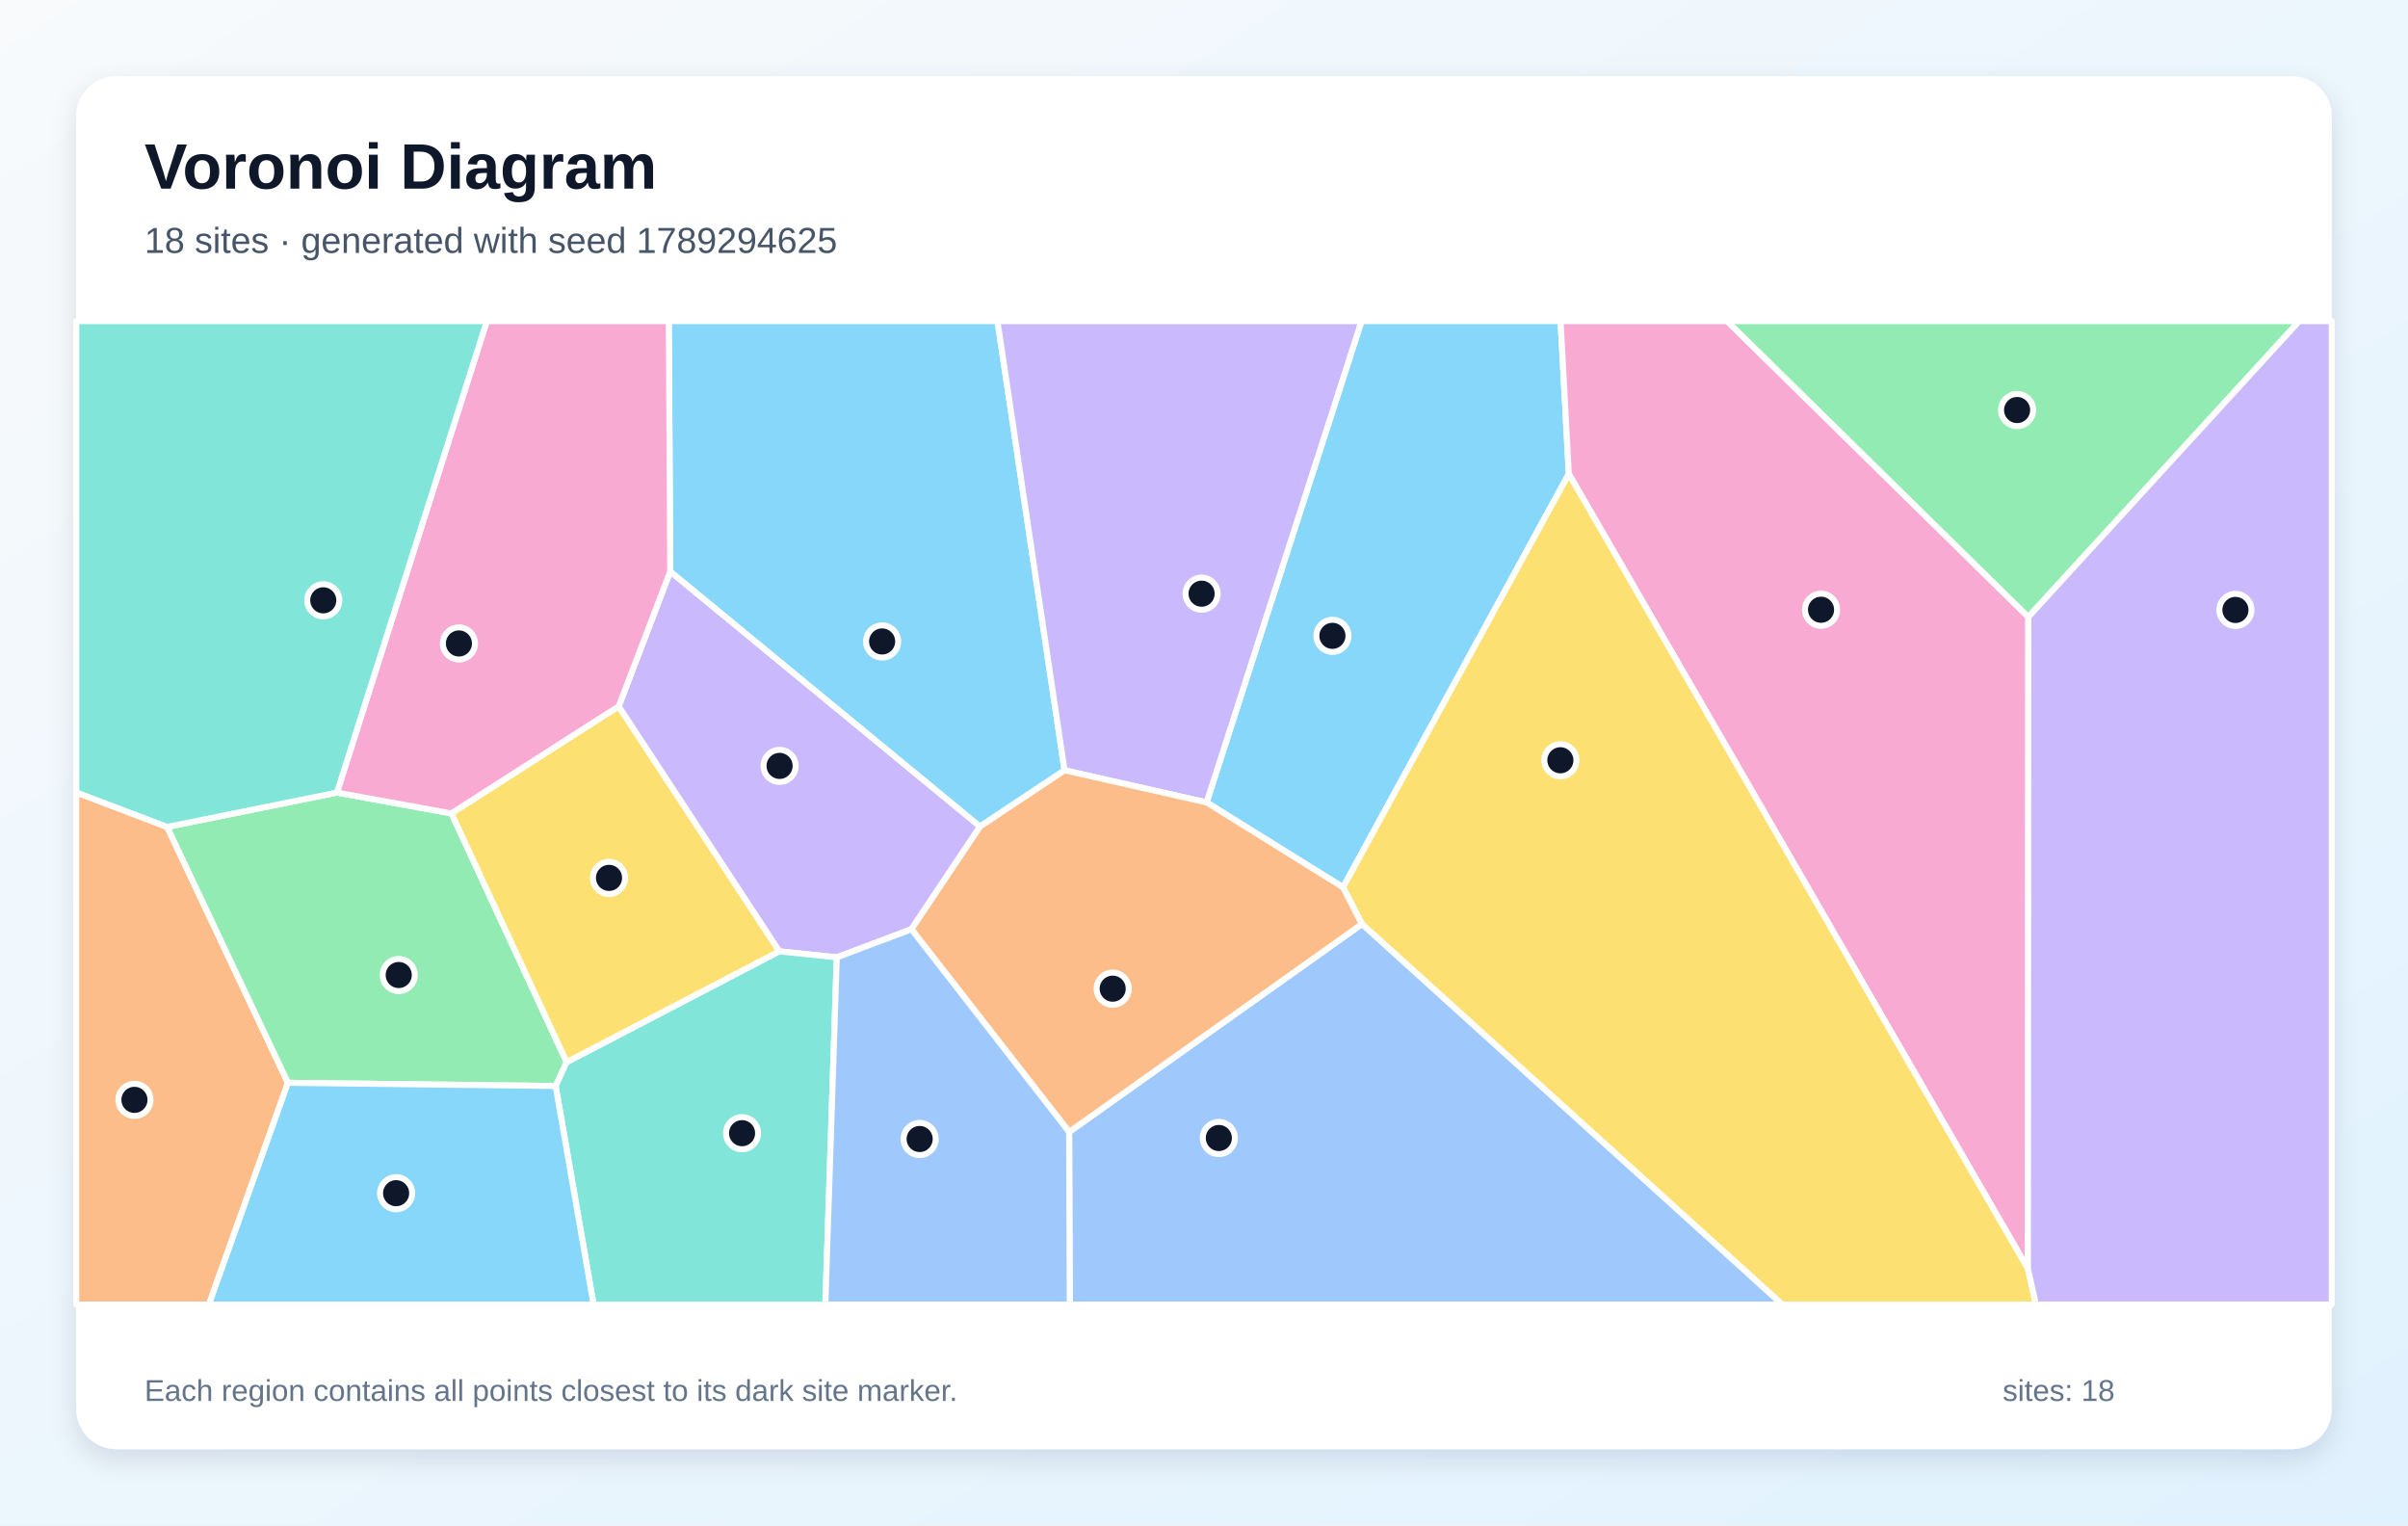
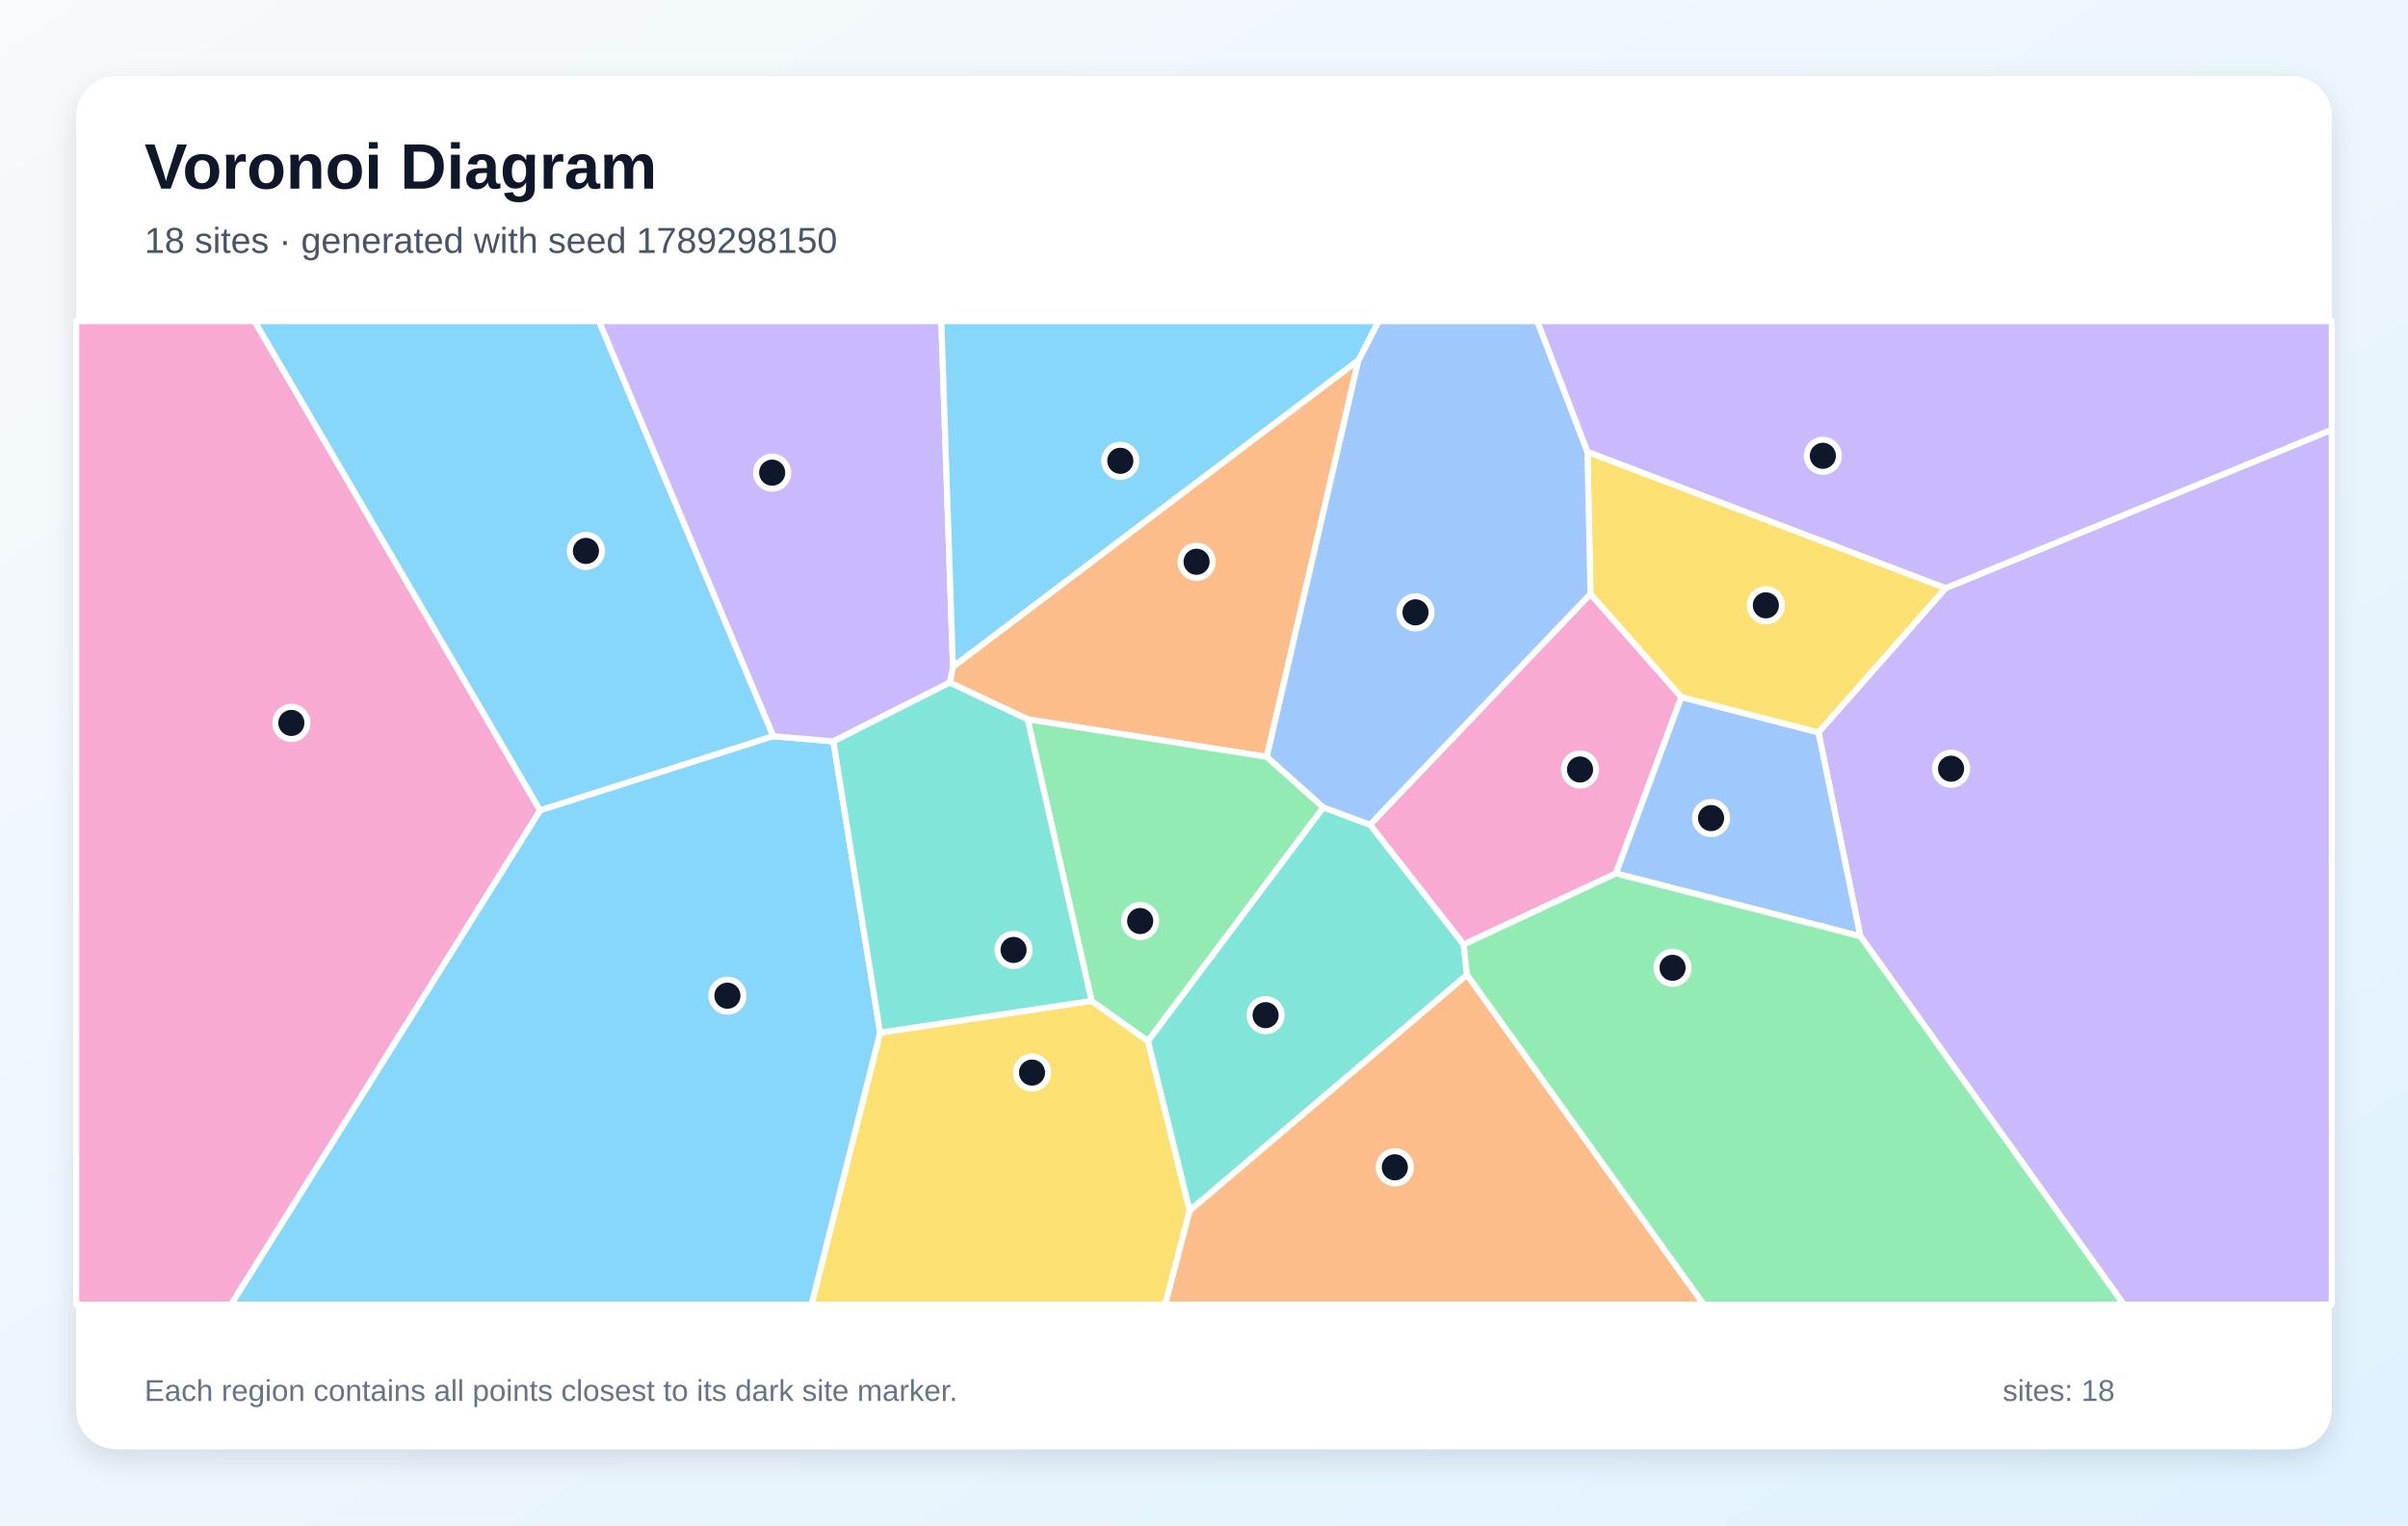
<svg xmlns="http://www.w3.org/2000/svg" width="1200" height="760" viewBox="0 0 1200 760" role="img" aria-labelledby="title description">
  <defs>
    <linearGradient id="background" x1="0" y1="0" x2="1" y2="1">
      <stop stop-color="#F8FAFC" />
      <stop offset="1" stop-color="#E0F2FE" />
    </linearGradient>
    <filter id="shadow" x="-10%" y="-10%" width="120%" height="120%">
      <feDropShadow dx="0" dy="5" stdDeviation="7" flood-color="#0F172A" flood-opacity=".12" />
    </filter>
  </defs>
  <rect width="1200" height="760" fill="url(#background)" />
  <rect x="38" y="38" width="1124" height="684" rx="20" fill="#FFFFFF" filter="url(#shadow)" />
  <g font-family="Arial, sans-serif">
    <text x="72" y="94" font-size="32" font-weight="700" fill="#0F172A">Voronoi Diagram</text>
-     <text x="72" y="126" font-size="18" fill="#475569">18 sites · generated with seed 1789294625</text>
+     <text x="72" y="126" font-size="18" fill="#475569">18 sites · generated with seed 1789298150</text>
  </g>
  <g stroke="#FFFFFF" stroke-width="3" stroke-linejoin="round">
-     <polygon points="669.3,442.1 601.3,399.8 678.5,160.0 777.7,160.0 781.8,236.1" fill="#38BDF8" fill-opacity="0.60" />
-     <polygon points="308.3,352.0 334.0,284.7 488.4,411.8 454.2,463.0 417.0,477.0 388.3,474.0" fill="#A78BFA" fill-opacity="0.60" />
-     <polygon points="1010.6,632.2 781.8,236.1 777.7,160.0 860.7,160.0 1010.8,307.4" fill="#F472B6" fill-opacity="0.60" />
-     <polygon points="38.0,394.8 83.3,412.0 143.5,539.5 104.1,650.0 38.0,650.0" fill="#FB923C" fill-opacity="0.60" />
-     <polygon points="678.7,460.4 669.3,442.1 781.8,236.1 1010.6,632.2 1014.6,650.0 888.2,650.0" fill="#FACC15" fill-opacity="0.60" />
-     <polygon points="143.5,539.5 83.3,412.0 167.9,394.9 225.0,405.3 282.4,529.2 276.9,541.1" fill="#4ADE80" fill-opacity="0.60" />
-     <polygon points="276.9,541.1 282.4,529.2 388.3,474.0 417.0,477.0 411.3,650.0 295.8,650.0" fill="#2DD4BF" fill-opacity="0.60" />
-     <polygon points="532.8,564.0 678.7,460.4 888.2,650.0 533.1,650.0" fill="#60A5FA" fill-opacity="0.60" />
-     <polygon points="530.5,383.8 488.4,411.8 334.0,284.7 333.3,160.0 497.1,160.0" fill="#38BDF8" fill-opacity="0.60" />
-     <polygon points="530.5,383.8 497.1,160.0 678.5,160.0 601.3,399.8" fill="#A78BFA" fill-opacity="0.60" />
-     <polygon points="225.0,405.3 167.9,394.9 242.6,160.0 333.3,160.0 334.0,284.7 308.3,352.0" fill="#F472B6" fill-opacity="0.60" />
-     <polygon points="532.8,564.0 454.2,463.0 488.4,411.8 530.5,383.8 601.3,399.8 669.3,442.1 678.7,460.4" fill="#FB923C" fill-opacity="0.60" />
-     <polygon points="282.4,529.2 225.0,405.3 308.3,352.0 388.3,474.0" fill="#FACC15" fill-opacity="0.60" />
-     <polygon points="1010.8,307.4 860.7,160.0 1145.8,160.0" fill="#4ADE80" fill-opacity="0.60" />
-     <polygon points="167.9,394.9 83.3,412.0 38.0,394.8 38.0,160.0 242.6,160.0" fill="#2DD4BF" fill-opacity="0.60" />
-     <polygon points="417.0,477.0 454.2,463.0 532.8,564.0 533.1,650.0 411.3,650.0" fill="#60A5FA" fill-opacity="0.60" />
-     <polygon points="143.5,539.5 276.9,541.1 295.8,650.0 104.1,650.0" fill="#38BDF8" fill-opacity="0.60" />
-     <polygon points="1010.6,632.2 1010.8,307.4 1145.8,160.0 1162.0,160.0 1162.0,650.0 1014.6,650.0" fill="#A78BFA" fill-opacity="0.60" />
+     <polygon points="385.4,366.8 269.1,403.8 126.8,160.0 298.5,160.0" fill="#38BDF8" fill-opacity="0.60" />
+     <polygon points="927.1,466.5 906.2,364.9 969.6,293.0 1162.0,214.1 1162.0,650.0 1058.4,650.0" fill="#A78BFA" fill-opacity="0.60" />
+     <polygon points="792.6,295.9 837.9,347.3 805.3,435.2 729.4,470.6 682.7,410.9" fill="#F472B6" fill-opacity="0.60" />
+     <polygon points="677.0,179.4 631.3,377.1 512.1,358.4 473.3,340.1 474.9,332.2" fill="#FB923C" fill-opacity="0.60" />
+     <polygon points="438.6,514.5 544.0,498.7 572.1,518.7 592.9,603.2 580.7,650.0 404.4,650.0" fill="#FACC15" fill-opacity="0.60" />
+     <polygon points="659.5,402.3 572.1,518.7 544.0,498.7 512.1,358.4 631.3,377.1" fill="#4ADE80" fill-opacity="0.60" />
+     <polygon points="731.1,485.7 592.9,603.2 572.1,518.7 659.5,402.3 682.7,410.9 729.4,470.6" fill="#2DD4BF" fill-opacity="0.60" />
+     <polygon points="805.3,435.2 837.9,347.3 906.2,364.9 927.1,466.5" fill="#60A5FA" fill-opacity="0.60" />
+     <polygon points="269.1,403.8 385.4,366.8 415.3,369.4 438.6,514.5 404.4,650.0 115.1,650.0" fill="#38BDF8" fill-opacity="0.60" />
+     <polygon points="474.9,332.2 473.3,340.1 415.3,369.4 385.4,366.8 298.5,160.0 469.1,160.0" fill="#A78BFA" fill-opacity="0.60" />
+     <polygon points="38.0,160.0 126.8,160.0 269.1,403.8 115.1,650.0 38.0,650.0" fill="#F472B6" fill-opacity="0.60" />
+     <polygon points="592.9,603.2 731.1,485.7 849.1,650.0 580.7,650.0" fill="#FB923C" fill-opacity="0.60" />
+     <polygon points="837.9,347.3 792.6,295.9 791.1,225.1 969.6,293.0 906.2,364.9" fill="#FACC15" fill-opacity="0.60" />
+     <polygon points="731.1,485.7 729.4,470.6 805.3,435.2 927.1,466.5 1058.4,650.0 849.1,650.0" fill="#4ADE80" fill-opacity="0.60" />
+     <polygon points="544.0,498.7 438.6,514.5 415.3,369.4 473.3,340.1 512.1,358.4" fill="#2DD4BF" fill-opacity="0.60" />
+     <polygon points="791.1,225.1 792.6,295.9 682.7,410.9 659.5,402.3 631.3,377.1 677.0,179.4 687.0,160.0 766.1,160.0" fill="#60A5FA" fill-opacity="0.60" />
+     <polygon points="677.0,179.4 474.9,332.2 469.1,160.0 687.0,160.0" fill="#38BDF8" fill-opacity="0.60" />
+     <polygon points="969.6,293.0 791.1,225.1 766.1,160.0 1162.0,160.0 1162.0,214.1" fill="#A78BFA" fill-opacity="0.60" />
  </g>
  <g>
-     <circle cx="664.0" cy="316.8" r="8" fill="#0F172A" stroke="#FFFFFF" stroke-width="3" />
-     <circle cx="388.5" cy="381.6" r="8" fill="#0F172A" stroke="#FFFFFF" stroke-width="3" />
-     <circle cx="907.5" cy="303.8" r="8" fill="#0F172A" stroke="#FFFFFF" stroke-width="3" />
-     <circle cx="67.0" cy="548.0" r="8" fill="#0F172A" stroke="#FFFFFF" stroke-width="3" />
-     <circle cx="777.6" cy="378.8" r="8" fill="#0F172A" stroke="#FFFFFF" stroke-width="3" />
-     <circle cx="198.7" cy="485.8" r="8" fill="#0F172A" stroke="#FFFFFF" stroke-width="3" />
-     <circle cx="369.8" cy="564.6" r="8" fill="#0F172A" stroke="#FFFFFF" stroke-width="3" />
-     <circle cx="607.4" cy="567.0" r="8" fill="#0F172A" stroke="#FFFFFF" stroke-width="3" />
-     <circle cx="439.6" cy="319.6" r="8" fill="#0F172A" stroke="#FFFFFF" stroke-width="3" />
-     <circle cx="598.8" cy="295.8" r="8" fill="#0F172A" stroke="#FFFFFF" stroke-width="3" />
-     <circle cx="228.7" cy="320.6" r="8" fill="#0F172A" stroke="#FFFFFF" stroke-width="3" />
-     <circle cx="554.5" cy="492.6" r="8" fill="#0F172A" stroke="#FFFFFF" stroke-width="3" />
-     <circle cx="303.5" cy="437.4" r="8" fill="#0F172A" stroke="#FFFFFF" stroke-width="3" />
-     <circle cx="1005.2" cy="204.3" r="8" fill="#0F172A" stroke="#FFFFFF" stroke-width="3" />
-     <circle cx="161.1" cy="299.1" r="8" fill="#0F172A" stroke="#FFFFFF" stroke-width="3" />
-     <circle cx="458.3" cy="567.5" r="8" fill="#0F172A" stroke="#FFFFFF" stroke-width="3" />
-     <circle cx="197.4" cy="594.5" r="8" fill="#0F172A" stroke="#FFFFFF" stroke-width="3" />
-     <circle cx="1114.0" cy="303.9" r="8" fill="#0F172A" stroke="#FFFFFF" stroke-width="3" />
+     <circle cx="292.0" cy="274.5" r="8" fill="#0F172A" stroke="#FFFFFF" stroke-width="3" />
+     <circle cx="972.3" cy="383.0" r="8" fill="#0F172A" stroke="#FFFFFF" stroke-width="3" />
+     <circle cx="787.4" cy="383.4" r="8" fill="#0F172A" stroke="#FFFFFF" stroke-width="3" />
+     <circle cx="596.3" cy="279.9" r="8" fill="#0F172A" stroke="#FFFFFF" stroke-width="3" />
+     <circle cx="514.3" cy="534.4" r="8" fill="#0F172A" stroke="#FFFFFF" stroke-width="3" />
+     <circle cx="568.2" cy="458.9" r="8" fill="#0F172A" stroke="#FFFFFF" stroke-width="3" />
+     <circle cx="630.7" cy="505.8" r="8" fill="#0F172A" stroke="#FFFFFF" stroke-width="3" />
+     <circle cx="852.7" cy="407.6" r="8" fill="#0F172A" stroke="#FFFFFF" stroke-width="3" />
+     <circle cx="362.5" cy="496.1" r="8" fill="#0F172A" stroke="#FFFFFF" stroke-width="3" />
+     <circle cx="384.8" cy="235.5" r="8" fill="#0F172A" stroke="#FFFFFF" stroke-width="3" />
+     <circle cx="145.2" cy="360.2" r="8" fill="#0F172A" stroke="#FFFFFF" stroke-width="3" />
+     <circle cx="695.1" cy="581.6" r="8" fill="#0F172A" stroke="#FFFFFF" stroke-width="3" />
+     <circle cx="880.0" cy="301.6" r="8" fill="#0F172A" stroke="#FFFFFF" stroke-width="3" />
+     <circle cx="833.5" cy="482.2" r="8" fill="#0F172A" stroke="#FFFFFF" stroke-width="3" />
+     <circle cx="505.1" cy="473.3" r="8" fill="#0F172A" stroke="#FFFFFF" stroke-width="3" />
+     <circle cx="705.4" cy="305.1" r="8" fill="#0F172A" stroke="#FFFFFF" stroke-width="3" />
+     <circle cx="558.3" cy="229.6" r="8" fill="#0F172A" stroke="#FFFFFF" stroke-width="3" />
+     <circle cx="908.4" cy="227.1" r="8" fill="#0F172A" stroke="#FFFFFF" stroke-width="3" />
  </g>
  <g font-family="Arial, sans-serif" font-size="15" fill="#64748B">
    <text x="72" y="698">Each region contains all points closest to its dark site marker.</text>
    <text x="998" y="698">sites: 18</text>
  </g>
</svg>
